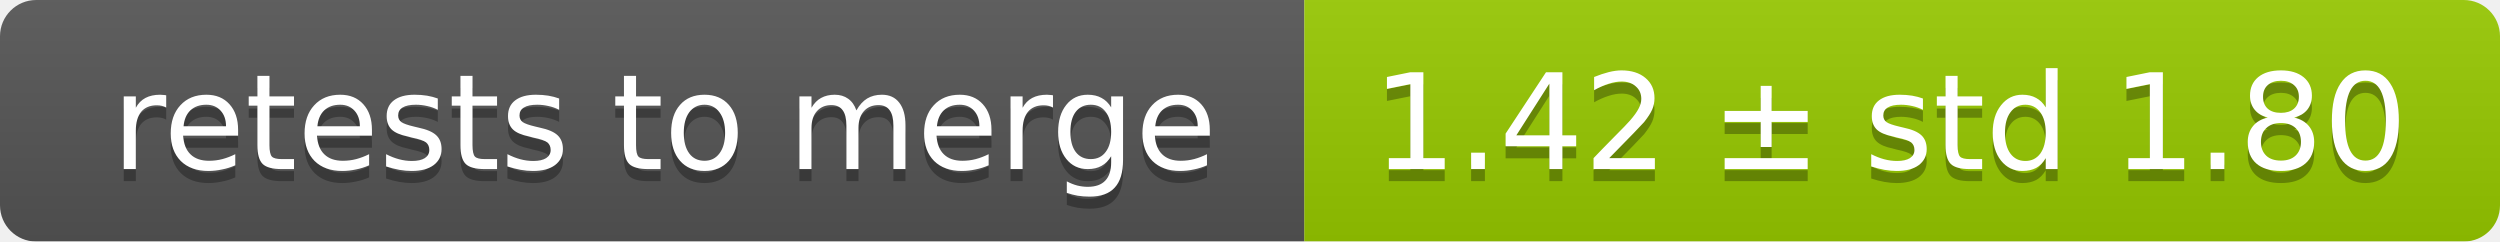
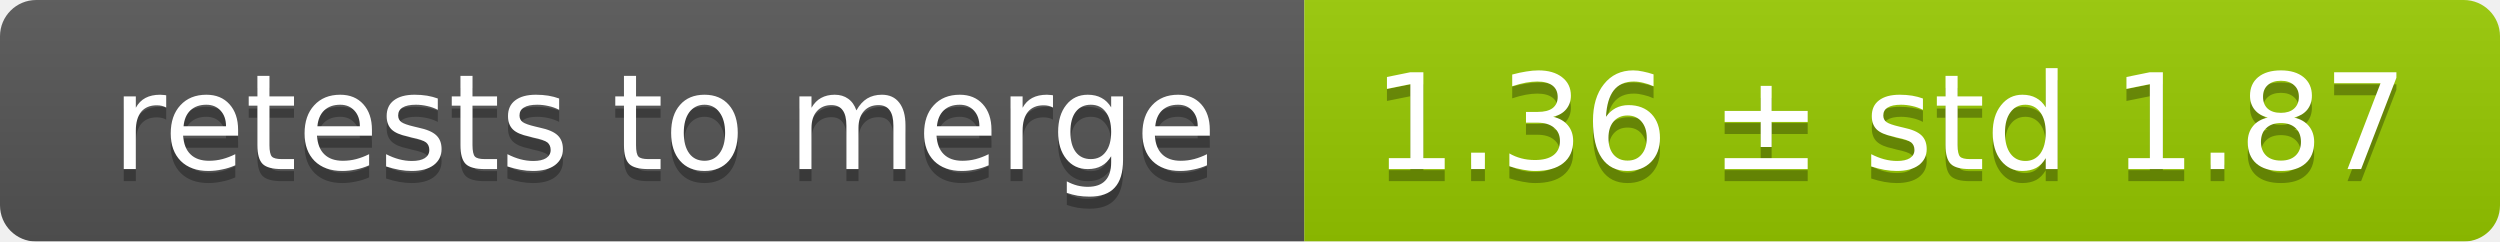
<svg xmlns="http://www.w3.org/2000/svg" width="207" height="20">
  <linearGradient id="smooth" x2="0" y2="100%">
    <stop offset="0" stop-color="#bbb" stop-opacity=".1" />
    <stop offset="1" stop-opacity=".1" />
  </linearGradient>
  <mask id="round">
    <rect width="207" height="20" rx="3" fill="#fff" />
  </mask>
  <g mask="url(#round)">
    <rect width="108" height="20" fill="#555" />
    <rect x="108" width="99" height="20" fill="#97ca00" />
    <rect width="207" height="20" fill="url(#smooth)" />
  </g>
  <g fill="#fff" text-anchor="middle" font-family="DejaVu Sans,Verdana,Geneva,sans-serif" font-size="11">
    <text x="55" y="15" fill="#010101" fill-opacity=".3">retests to merge</text>
    <text x="55" y="14">retests to merge</text>
-     <text x="156.5" y="15" fill="#010101" fill-opacity=".3">1.42 ± std 1.80</text>
-     <text x="156.5" y="14">1.42 ± std 1.80</text>
+     <text x="156.5" y="15" fill="#010101" fill-opacity=".3">1.36 ± std 1.87</text>
+     <text x="156.5" y="14">1.36 ± std 1.87</text>
  </g>
</svg>
